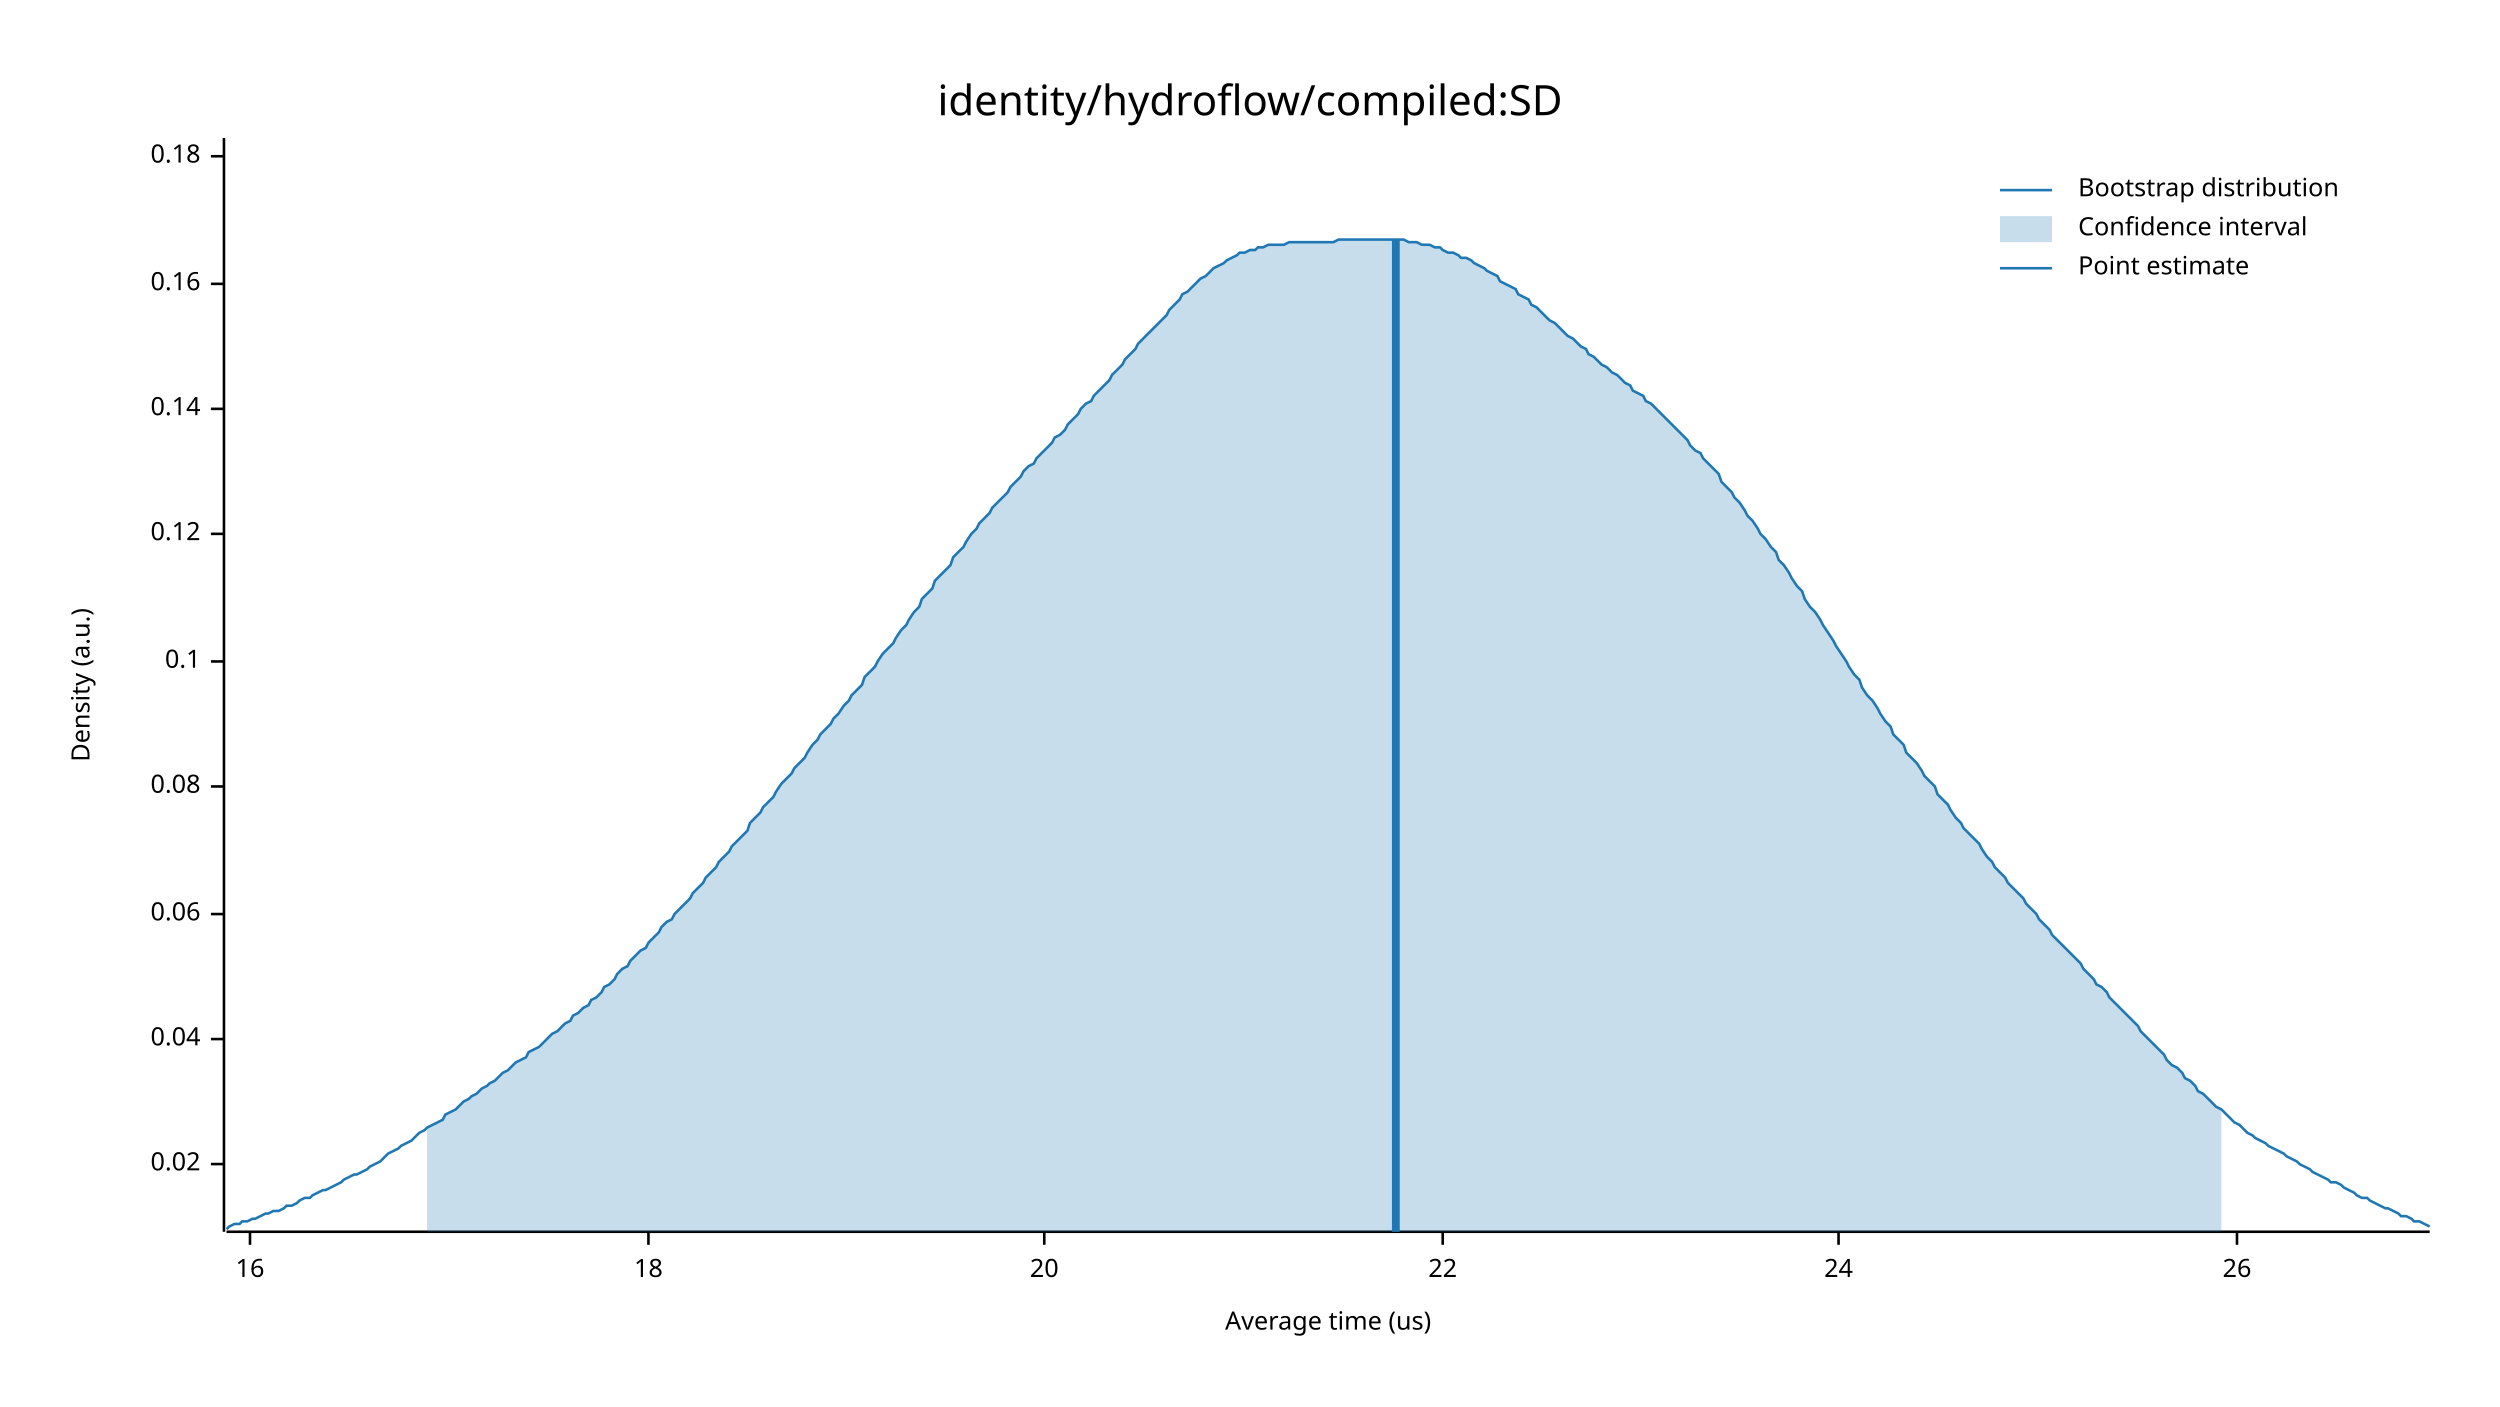
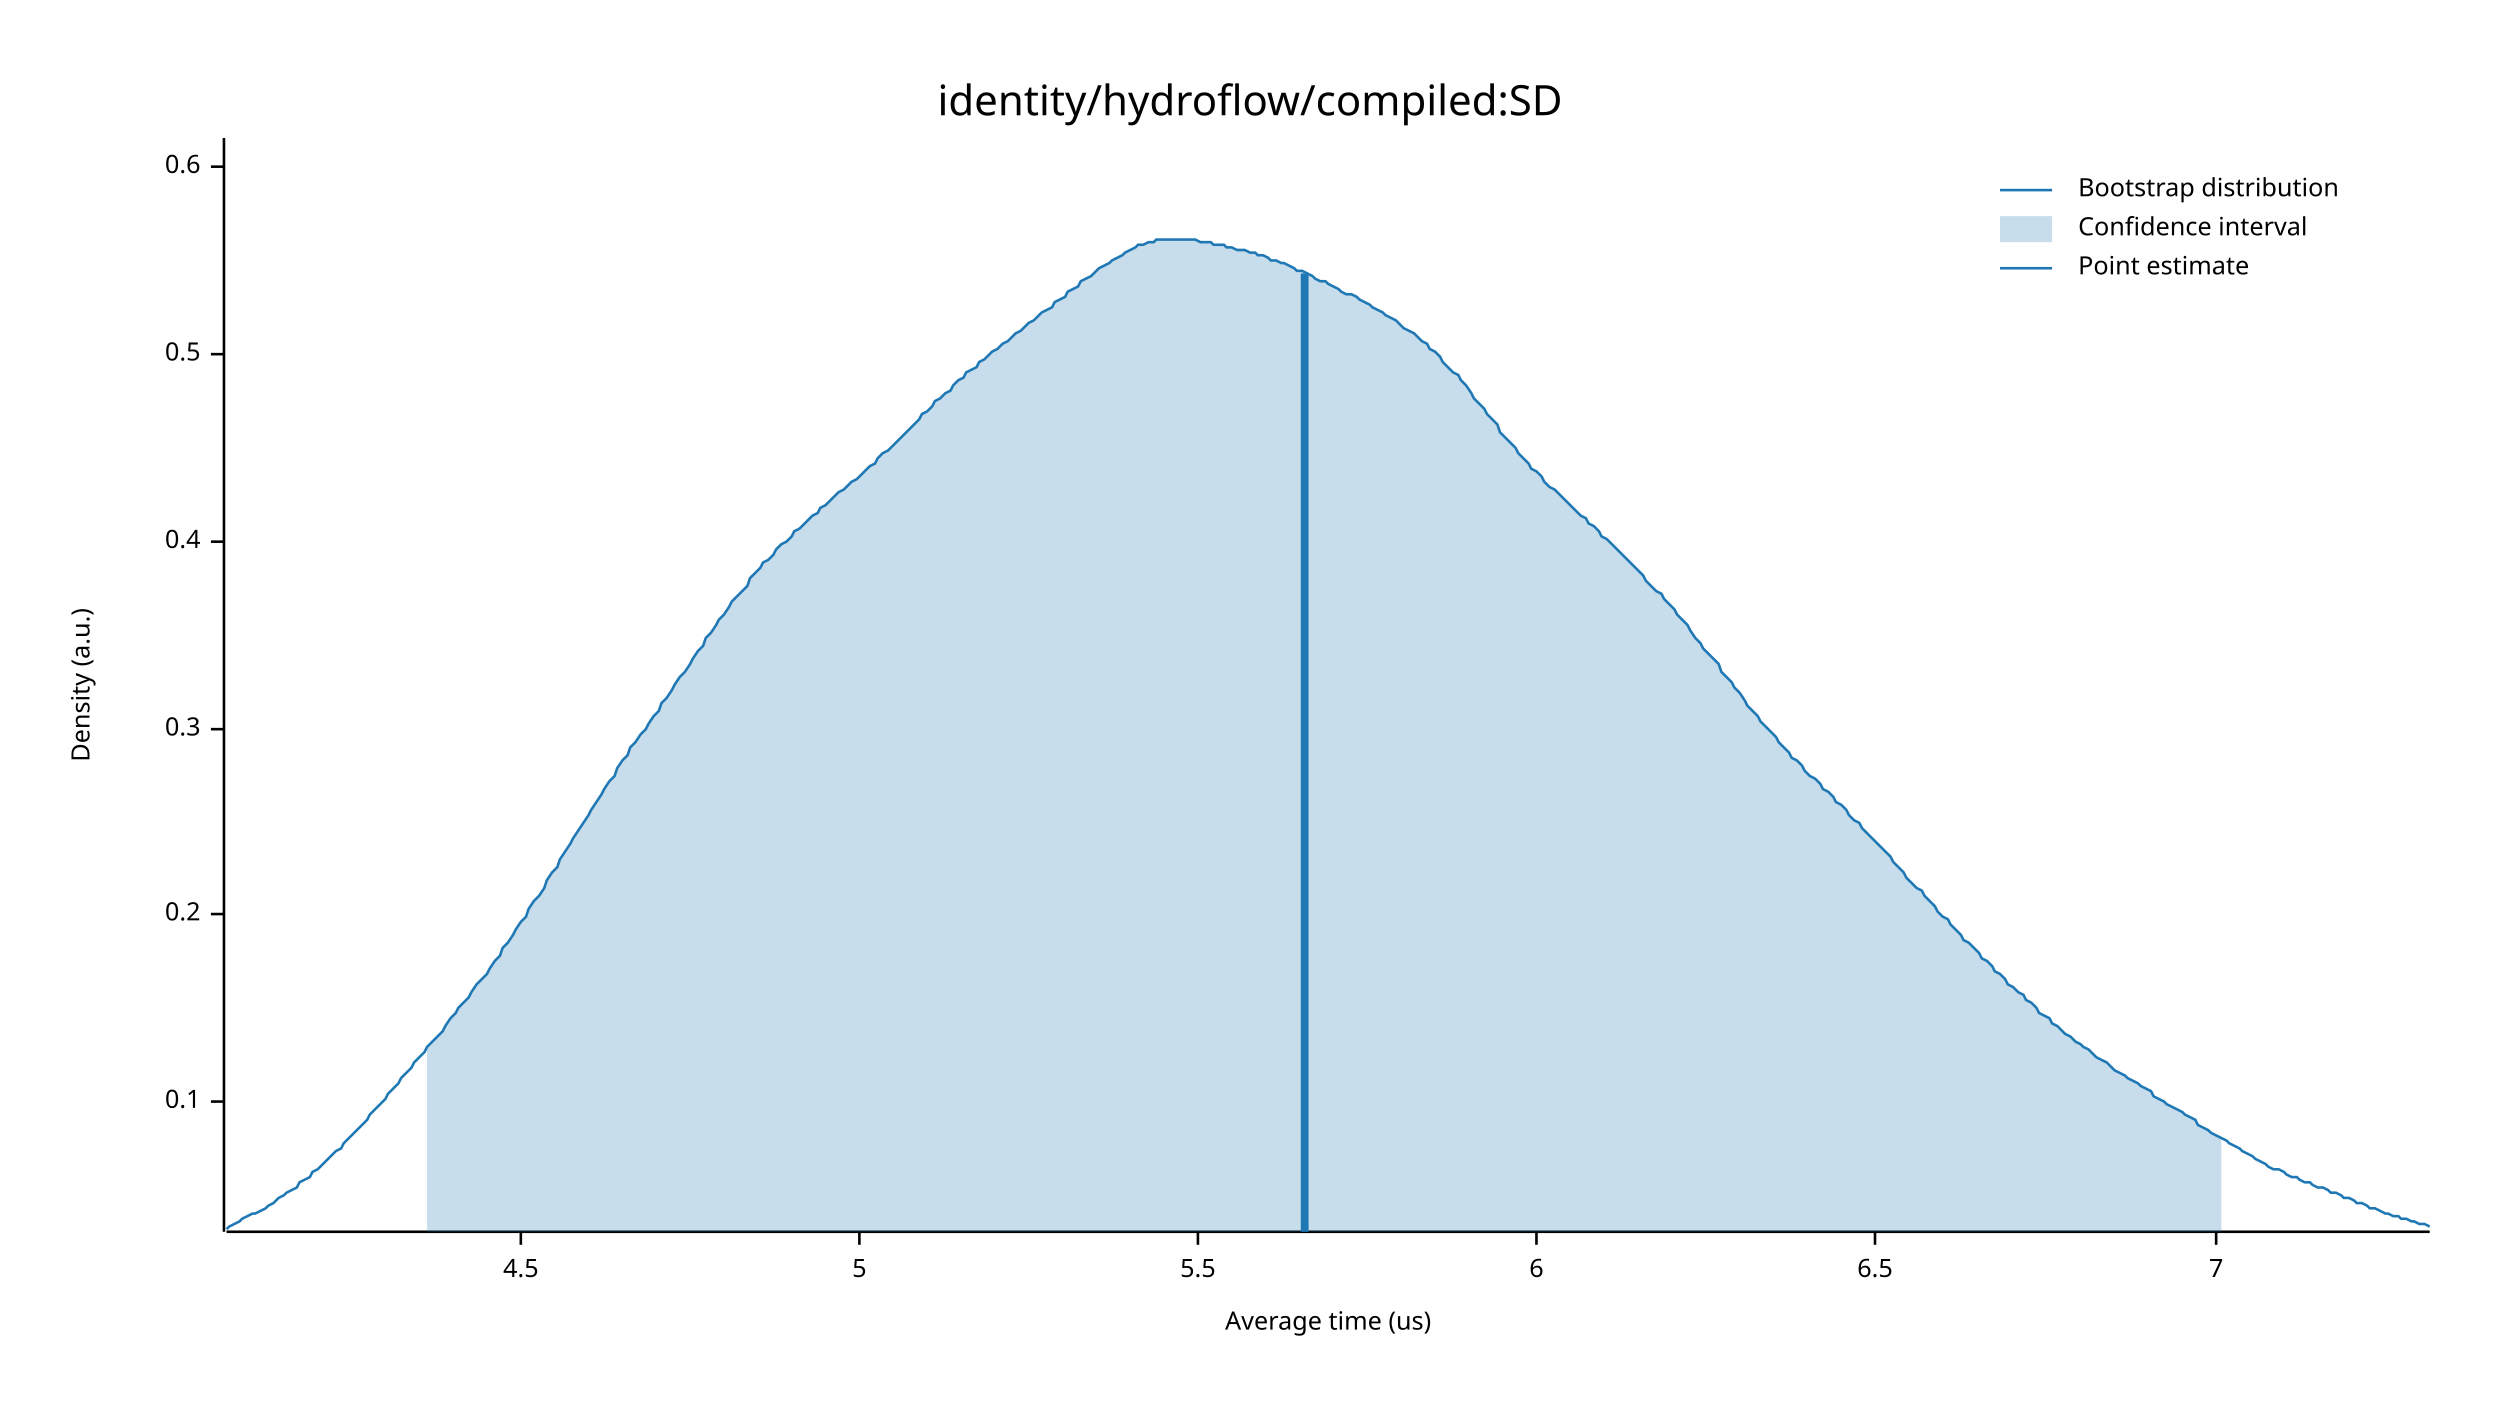
<svg xmlns="http://www.w3.org/2000/svg" width="960" height="540" viewBox="0 0 960 540">
  <text x="480" y="32" dy="0.76em" text-anchor="middle" font-family="sans-serif" font-size="16.129" opacity="1" fill="#000000">
identity/hydroflow/compiled:SD
</text>
  <text x="27" y="263" dy="0.76em" text-anchor="middle" font-family="sans-serif" font-size="9.677" opacity="1" fill="#000000" transform="rotate(270, 27, 263)">
Density (a.u.)
</text>
  <text x="510" y="513" dy="-0.5ex" text-anchor="middle" font-family="sans-serif" font-size="9.677" opacity="1" fill="#000000">
Average time (us)
</text>
  <polyline fill="none" opacity="1" stroke="#000000" stroke-width="1" points="86,53 86,473 " />
-   <text x="77" y="447" dy="0.5ex" text-anchor="end" font-family="sans-serif" font-size="9.677" opacity="1" fill="#000000">
- 0.02
+   <text x="77" y="423" dy="0.5ex" text-anchor="end" font-family="sans-serif" font-size="9.677" opacity="1" fill="#000000">
+ 0.1
</text>
-   <polyline fill="none" opacity="1" stroke="#000000" stroke-width="1" points="81,447 86,447 " />
-   <text x="77" y="399" dy="0.5ex" text-anchor="end" font-family="sans-serif" font-size="9.677" opacity="1" fill="#000000">
- 0.04
- </text>
-   <polyline fill="none" opacity="1" stroke="#000000" stroke-width="1" points="81,399 86,399 " />
+   <polyline fill="none" opacity="1" stroke="#000000" stroke-width="1" points="81,423 86,423 " />
  <text x="77" y="351" dy="0.5ex" text-anchor="end" font-family="sans-serif" font-size="9.677" opacity="1" fill="#000000">
- 0.06
+ 0.2
</text>
  <polyline fill="none" opacity="1" stroke="#000000" stroke-width="1" points="81,351 86,351 " />
-   <text x="77" y="302" dy="0.5ex" text-anchor="end" font-family="sans-serif" font-size="9.677" opacity="1" fill="#000000">
- 0.08
+   <text x="77" y="280" dy="0.5ex" text-anchor="end" font-family="sans-serif" font-size="9.677" opacity="1" fill="#000000">
+ 0.3
</text>
-   <polyline fill="none" opacity="1" stroke="#000000" stroke-width="1" points="81,302 86,302 " />
-   <text x="77" y="254" dy="0.5ex" text-anchor="end" font-family="sans-serif" font-size="9.677" opacity="1" fill="#000000">
- 0.1
+   <polyline fill="none" opacity="1" stroke="#000000" stroke-width="1" points="81,280 86,280 " />
+   <text x="77" y="208" dy="0.5ex" text-anchor="end" font-family="sans-serif" font-size="9.677" opacity="1" fill="#000000">
+ 0.4
</text>
-   <polyline fill="none" opacity="1" stroke="#000000" stroke-width="1" points="81,254 86,254 " />
-   <text x="77" y="205" dy="0.5ex" text-anchor="end" font-family="sans-serif" font-size="9.677" opacity="1" fill="#000000">
- 0.12
+   <polyline fill="none" opacity="1" stroke="#000000" stroke-width="1" points="81,208 86,208 " />
+   <text x="77" y="136" dy="0.5ex" text-anchor="end" font-family="sans-serif" font-size="9.677" opacity="1" fill="#000000">
+ 0.5
</text>
-   <polyline fill="none" opacity="1" stroke="#000000" stroke-width="1" points="81,205 86,205 " />
-   <text x="77" y="157" dy="0.5ex" text-anchor="end" font-family="sans-serif" font-size="9.677" opacity="1" fill="#000000">
- 0.14
+   <polyline fill="none" opacity="1" stroke="#000000" stroke-width="1" points="81,136 86,136 " />
+   <text x="77" y="64" dy="0.5ex" text-anchor="end" font-family="sans-serif" font-size="9.677" opacity="1" fill="#000000">
+ 0.6
</text>
-   <polyline fill="none" opacity="1" stroke="#000000" stroke-width="1" points="81,157 86,157 " />
-   <text x="77" y="109" dy="0.5ex" text-anchor="end" font-family="sans-serif" font-size="9.677" opacity="1" fill="#000000">
- 0.16
+   <polyline fill="none" opacity="1" stroke="#000000" stroke-width="1" points="81,64 86,64 " />
+   <polyline fill="none" opacity="1" stroke="#000000" stroke-width="1" points="87,473 933,473 " />
+   <text x="200" y="483" dy="0.76em" text-anchor="middle" font-family="sans-serif" font-size="9.677" opacity="1" fill="#000000">
+ 4.5
</text>
-   <polyline fill="none" opacity="1" stroke="#000000" stroke-width="1" points="81,109 86,109 " />
-   <text x="77" y="60" dy="0.5ex" text-anchor="end" font-family="sans-serif" font-size="9.677" opacity="1" fill="#000000">
- 0.18
+   <polyline fill="none" opacity="1" stroke="#000000" stroke-width="1" points="200,473 200,478 " />
+   <text x="330" y="483" dy="0.76em" text-anchor="middle" font-family="sans-serif" font-size="9.677" opacity="1" fill="#000000">
+ 5
</text>
-   <polyline fill="none" opacity="1" stroke="#000000" stroke-width="1" points="81,60 86,60 " />
-   <polyline fill="none" opacity="1" stroke="#000000" stroke-width="1" points="87,473 933,473 " />
-   <text x="96" y="483" dy="0.76em" text-anchor="middle" font-family="sans-serif" font-size="9.677" opacity="1" fill="#000000">
- 16
+   <polyline fill="none" opacity="1" stroke="#000000" stroke-width="1" points="330,473 330,478 " />
+   <text x="460" y="483" dy="0.76em" text-anchor="middle" font-family="sans-serif" font-size="9.677" opacity="1" fill="#000000">
+ 5.5
</text>
-   <polyline fill="none" opacity="1" stroke="#000000" stroke-width="1" points="96,473 96,478 " />
-   <text x="249" y="483" dy="0.76em" text-anchor="middle" font-family="sans-serif" font-size="9.677" opacity="1" fill="#000000">
- 18
+   <polyline fill="none" opacity="1" stroke="#000000" stroke-width="1" points="460,473 460,478 " />
+   <text x="590" y="483" dy="0.76em" text-anchor="middle" font-family="sans-serif" font-size="9.677" opacity="1" fill="#000000">
+ 6
</text>
-   <polyline fill="none" opacity="1" stroke="#000000" stroke-width="1" points="249,473 249,478 " />
-   <text x="401" y="483" dy="0.76em" text-anchor="middle" font-family="sans-serif" font-size="9.677" opacity="1" fill="#000000">
- 20
+   <polyline fill="none" opacity="1" stroke="#000000" stroke-width="1" points="590,473 590,478 " />
+   <text x="720" y="483" dy="0.76em" text-anchor="middle" font-family="sans-serif" font-size="9.677" opacity="1" fill="#000000">
+ 6.5
</text>
-   <polyline fill="none" opacity="1" stroke="#000000" stroke-width="1" points="401,473 401,478 " />
-   <text x="554" y="483" dy="0.76em" text-anchor="middle" font-family="sans-serif" font-size="9.677" opacity="1" fill="#000000">
- 22
+   <polyline fill="none" opacity="1" stroke="#000000" stroke-width="1" points="720,473 720,478 " />
+   <text x="851" y="483" dy="0.76em" text-anchor="middle" font-family="sans-serif" font-size="9.677" opacity="1" fill="#000000">
+ 7
</text>
-   <polyline fill="none" opacity="1" stroke="#000000" stroke-width="1" points="554,473 554,478 " />
-   <text x="706" y="483" dy="0.76em" text-anchor="middle" font-family="sans-serif" font-size="9.677" opacity="1" fill="#000000">
- 24
- </text>
-   <polyline fill="none" opacity="1" stroke="#000000" stroke-width="1" points="706,473 706,478 " />
-   <text x="859" y="483" dy="0.76em" text-anchor="middle" font-family="sans-serif" font-size="9.677" opacity="1" fill="#000000">
- 26
- </text>
-   <polyline fill="none" opacity="1" stroke="#000000" stroke-width="1" points="859,473 859,478 " />
-   <polyline fill="none" opacity="1" stroke="#1F78B4" stroke-width="1" points="87,472 88,471 90,470 92,470 93,469 95,469 97,468 98,468 100,467 102,466 103,466 105,465 107,465 109,464 110,463 112,463 114,462 115,461 117,460 119,460 120,459 122,458 124,457 125,457 127,456 129,455 131,454 132,453 134,452 136,451 137,451 139,450 141,449 142,448 144,447 146,446 148,444 149,443 151,442 153,441 154,440 156,439 158,438 159,437 161,435 163,434 164,433 166,432 168,431 170,430 171,428 173,427 175,426 176,425 178,423 180,422 181,421 183,420 185,418 187,417 188,416 190,415 192,413 193,412 195,411 197,409 198,408 200,407 202,406 203,404 205,403 207,402 209,400 210,399 212,397 214,396 215,395 217,393 219,392 220,390 222,389 224,387 226,386 227,384 229,383 231,381 232,379 234,378 236,376 237,374 239,372 241,371 242,369 244,367 246,365 248,364 249,362 251,360 253,358 254,356 256,354 258,353 259,351 261,349 263,347 265,345 266,343 268,341 270,339 271,337 273,335 275,333 276,331 278,329 280,327 281,325 283,323 285,321 287,319 288,316 290,314 292,312 293,310 295,308 297,306 298,304 300,301 302,299 304,297 305,295 307,293 309,291 310,289 312,286 314,284 315,282 317,280 319,278 320,276 322,274 324,271 326,269 327,267 329,265 331,263 332,260 334,258 336,256 337,254 339,251 341,249 343,247 344,245 346,242 348,240 349,238 351,235 353,233 354,230 356,228 358,226 359,223 361,221 363,219 365,217 366,214 368,212 370,210 371,208 373,205 375,203 376,201 378,199 380,197 381,195 383,193 385,191 387,189 388,187 390,185 392,183 393,181 395,179 397,178 398,176 400,174 402,172 404,170 405,168 407,167 409,165 410,163 412,161 414,159 415,157 417,155 419,154 420,152 422,150 424,148 426,146 427,144 429,142 431,140 432,138 434,136 436,134 437,132 439,130 441,128 443,126 444,125 446,123 448,121 449,119 451,117 453,115 454,113 456,112 458,110 459,109 461,107 463,106 465,104 466,103 468,102 470,101 471,100 473,99 475,98 476,97 478,97 480,96 482,96 483,95 485,95 487,94 488,94 490,94 492,94 493,94 495,93 497,93 498,93 500,93 502,93 504,93 505,93 507,93 509,93 510,93 512,93 514,92 515,92 517,92 519,92 521,92 522,92 524,92 526,92 527,92 529,92 531,92 532,92 534,92 536,92 537,92 539,92 541,93 543,93 544,93 546,94 548,94 549,94 551,95 553,95 554,96 556,97 558,97 560,98 561,99 563,99 565,100 566,101 568,102 570,103 571,104 573,105 575,106 576,108 578,109 580,110 582,111 583,113 585,114 587,115 588,117 590,118 592,120 593,121 595,123 597,124 599,126 600,127 602,129 604,130 605,131 607,133 609,134 610,136 612,137 614,139 615,140 617,141 619,143 621,144 622,145 624,147 626,148 627,150 629,151 631,152 632,154 634,155 636,157 638,159 639,160 641,162 643,164 644,165 646,167 648,169 649,171 651,173 653,174 654,176 656,178 658,180 660,182 661,185 663,187 665,189 666,191 668,193 670,196 671,198 673,200 675,203 676,205 678,207 680,210 682,212 683,215 685,217 687,220 688,222 690,225 692,227 693,230 695,233 697,235 699,238 700,240 702,243 704,246 705,248 707,251 709,254 710,256 712,259 714,261 715,264 717,267 719,269 721,272 722,274 724,277 726,279 727,282 729,284 731,286 732,289 734,291 736,293 738,296 739,298 741,300 743,302 744,305 746,307 748,309 749,311 751,314 753,316 754,318 756,320 758,322 760,324 761,326 763,329 765,331 766,333 768,335 770,337 771,339 773,341 775,343 777,345 778,347 780,349 782,351 783,353 785,355 787,357 788,359 790,361 792,363 793,364 795,366 797,368 799,370 800,372 802,374 804,376 805,378 807,379 809,381 810,383 812,385 814,387 816,389 817,390 819,392 821,394 822,396 824,398 826,400 827,401 829,403 831,405 832,407 834,409 836,410 838,412 839,414 841,415 843,417 844,419 846,420 848,422 849,423 851,425 853,426 855,428 856,429 858,431 860,432 861,433 863,435 865,436 866,437 868,438 870,439 871,440 873,441 875,442 877,443 878,444 880,445 882,446 883,447 885,448 887,449 888,450 890,451 892,452 894,453 895,454 897,454 899,455 900,456 902,457 904,458 905,459 907,460 909,460 910,461 912,462 914,463 916,464 917,464 919,465 921,466 922,467 924,467 926,468 927,469 929,469 931,470 933,471 " />
-   <polygon opacity="0.25" fill="#1F78B4" points="164,433 166,432 168,431 170,430 171,428 173,427 175,426 176,425 178,423 180,422 181,421 183,420 185,418 187,417 188,416 190,415 192,413 193,412 195,411 197,409 198,408 200,407 202,406 203,404 205,403 207,402 209,400 210,399 212,397 214,396 215,395 217,393 219,392 220,390 222,389 224,387 226,386 227,384 229,383 231,381 232,379 234,378 236,376 237,374 239,372 241,371 242,369 244,367 246,365 248,364 249,362 251,360 253,358 254,356 256,354 258,353 259,351 261,349 263,347 265,345 266,343 268,341 270,339 271,337 273,335 275,333 276,331 278,329 280,327 281,325 283,323 285,321 287,319 288,316 290,314 292,312 293,310 295,308 297,306 298,304 300,301 302,299 304,297 305,295 307,293 309,291 310,289 312,286 314,284 315,282 317,280 319,278 320,276 322,274 324,271 326,269 327,267 329,265 331,263 332,260 334,258 336,256 337,254 339,251 341,249 343,247 344,245 346,242 348,240 349,238 351,235 353,233 354,230 356,228 358,226 359,223 361,221 363,219 365,217 366,214 368,212 370,210 371,208 373,205 375,203 376,201 378,199 380,197 381,195 383,193 385,191 387,189 388,187 390,185 392,183 393,181 395,179 397,178 398,176 400,174 402,172 404,170 405,168 407,167 409,165 410,163 412,161 414,159 415,157 417,155 419,154 420,152 422,150 424,148 426,146 427,144 429,142 431,140 432,138 434,136 436,134 437,132 439,130 441,128 443,126 444,125 446,123 448,121 449,119 451,117 453,115 454,113 456,112 458,110 459,109 461,107 463,106 465,104 466,103 468,102 470,101 471,100 473,99 475,98 476,97 478,97 480,96 482,96 483,95 485,95 487,94 488,94 490,94 492,94 493,94 495,93 497,93 498,93 500,93 502,93 504,93 505,93 507,93 509,93 510,93 512,93 514,92 515,92 517,92 519,92 521,92 522,92 524,92 526,92 527,92 529,92 531,92 532,92 534,92 536,92 537,92 539,92 541,93 543,93 544,93 546,94 548,94 549,94 551,95 553,95 554,96 556,97 558,97 560,98 561,99 563,99 565,100 566,101 568,102 570,103 571,104 573,105 575,106 576,108 578,109 580,110 582,111 583,113 585,114 587,115 588,117 590,118 592,120 593,121 595,123 597,124 599,126 600,127 602,129 604,130 605,131 607,133 609,134 610,136 612,137 614,139 615,140 617,141 619,143 621,144 622,145 624,147 626,148 627,150 629,151 631,152 632,154 634,155 636,157 638,159 639,160 641,162 643,164 644,165 646,167 648,169 649,171 651,173 653,174 654,176 656,178 658,180 660,182 661,185 663,187 665,189 666,191 668,193 670,196 671,198 673,200 675,203 676,205 678,207 680,210 682,212 683,215 685,217 687,220 688,222 690,225 692,227 693,230 695,233 697,235 699,238 700,240 702,243 704,246 705,248 707,251 709,254 710,256 712,259 714,261 715,264 717,267 719,269 721,272 722,274 724,277 726,279 727,282 729,284 731,286 732,289 734,291 736,293 738,296 739,298 741,300 743,302 744,305 746,307 748,309 749,311 751,314 753,316 754,318 756,320 758,322 760,324 761,326 763,329 765,331 766,333 768,335 770,337 771,339 773,341 775,343 777,345 778,347 780,349 782,351 783,353 785,355 787,357 788,359 790,361 792,363 793,364 795,366 797,368 799,370 800,372 802,374 804,376 805,378 807,379 809,381 810,383 812,385 814,387 816,389 817,390 819,392 821,394 822,396 824,398 826,400 827,401 829,403 831,405 832,407 834,409 836,410 838,412 839,414 841,415 843,417 844,419 846,420 848,422 849,423 851,425 853,426 853,473 164,473 " />
-   <polyline fill="none" opacity="1" stroke="#1F78B4" stroke-width="3" points="536,473 536,92 " />
+   <polyline fill="none" opacity="1" stroke="#000000" stroke-width="1" points="851,473 851,478 " />
+   <polyline fill="none" opacity="1" stroke="#1F78B4" stroke-width="1" points="87,472 88,471 90,470 92,469 93,468 95,467 97,466 98,466 100,465 102,464 103,463 105,462 107,460 109,459 110,458 112,457 114,456 115,454 117,453 119,452 120,450 122,449 124,447 125,446 127,444 129,442 131,441 132,439 134,437 136,435 137,434 139,432 141,430 142,428 144,426 146,424 148,422 149,420 151,418 153,416 154,414 156,412 158,410 159,408 161,406 163,404 164,402 166,400 168,398 170,396 171,394 173,391 175,389 176,387 178,385 180,383 181,381 183,378 185,376 187,374 188,372 190,369 192,367 193,364 195,362 197,359 198,357 200,354 202,352 203,349 205,346 207,344 209,341 210,338 212,335 214,333 215,330 217,327 219,324 220,322 222,319 224,316 226,313 227,311 229,308 231,305 232,303 234,300 236,298 237,295 239,292 241,290 242,287 244,285 246,282 248,280 249,278 251,275 253,273 254,270 256,268 258,265 259,263 261,260 263,258 265,255 266,253 268,250 270,248 271,245 273,243 275,240 276,238 278,236 280,233 281,231 283,229 285,227 287,225 288,222 290,220 292,218 293,216 295,215 297,213 298,211 300,209 302,208 304,206 305,204 307,203 309,201 310,200 312,198 314,197 315,195 317,194 319,192 320,191 322,189 324,188 326,186 327,185 329,184 331,182 332,181 334,179 336,178 337,176 339,174 341,173 343,171 344,170 346,168 348,166 349,165 351,163 353,161 354,159 356,158 358,156 359,154 361,153 363,151 365,150 366,148 368,146 370,145 371,143 373,142 375,141 376,139 378,138 380,136 381,135 383,134 385,132 387,131 388,130 390,128 392,127 393,126 395,124 397,123 398,122 400,120 402,119 404,118 405,116 407,115 409,114 410,112 412,111 414,110 415,108 417,107 419,106 420,105 422,103 424,102 426,101 427,100 429,99 431,98 432,97 434,96 436,95 437,94 439,94 441,93 443,93 444,92 446,92 448,92 449,92 451,92 453,92 454,92 456,92 458,92 459,92 461,93 463,93 465,93 466,94 468,94 470,94 471,95 473,95 475,96 476,96 478,96 480,97 482,97 483,98 485,98 487,99 488,100 490,100 492,101 493,101 495,102 497,103 498,104 500,104 502,105 504,106 505,107 507,108 509,108 510,109 512,110 514,111 515,112 517,113 519,113 521,114 522,115 524,116 526,117 527,118 529,119 531,120 532,121 534,122 536,123 537,124 539,126 541,127 543,128 544,129 546,131 548,132 549,134 551,135 553,137 554,139 556,141 558,143 560,144 561,146 563,148 565,151 566,153 568,155 570,157 571,159 573,161 575,163 576,166 578,168 580,170 582,172 583,174 585,176 587,178 588,180 590,181 592,183 593,185 595,187 597,188 599,190 600,191 602,193 604,195 605,196 607,198 609,199 610,201 612,202 614,204 615,206 617,207 619,209 621,211 622,212 624,214 626,216 627,217 629,219 631,221 632,223 634,225 636,227 638,228 639,230 641,232 643,234 644,236 646,238 648,240 649,242 651,245 653,247 654,249 656,251 658,253 660,255 661,258 663,260 665,262 666,264 668,266 670,269 671,271 673,273 675,275 676,277 678,279 680,281 682,283 683,285 685,287 687,289 688,291 690,292 692,294 693,296 695,298 697,299 699,301 700,303 702,304 704,306 705,308 707,309 709,311 710,313 712,315 714,316 715,318 717,320 719,322 721,324 722,325 724,327 726,329 727,331 729,333 731,335 732,337 734,339 736,341 738,342 739,344 741,346 743,348 744,350 746,352 748,353 749,355 751,357 753,359 754,361 756,362 758,364 760,366 761,368 763,369 765,371 766,373 768,374 770,376 771,378 773,379 775,381 777,382 778,384 780,385 782,387 783,389 785,390 787,391 788,393 790,394 792,396 793,397 795,398 797,400 799,401 800,402 802,403 804,405 805,406 807,407 809,408 810,409 812,411 814,412 816,413 817,414 819,415 821,416 822,417 824,418 826,419 827,421 829,422 831,423 832,424 834,425 836,426 838,427 839,428 841,429 843,430 844,432 846,433 848,434 849,435 851,436 853,437 855,438 856,439 858,440 860,441 861,442 863,443 865,444 866,445 868,446 870,447 871,448 873,449 875,449 877,450 878,451 880,452 882,452 883,453 885,454 887,454 888,455 890,456 892,456 894,457 895,458 897,458 899,459 900,460 902,460 904,461 905,462 907,462 909,463 910,464 912,464 914,465 916,466 917,466 919,467 921,467 922,468 924,468 926,469 927,469 929,470 931,470 933,471 " />
+   <polygon opacity="0.25" fill="#1F78B4" points="164,402 166,400 168,398 170,396 171,394 173,391 175,389 176,387 178,385 180,383 181,381 183,378 185,376 187,374 188,372 190,369 192,367 193,364 195,362 197,359 198,357 200,354 202,352 203,349 205,346 207,344 209,341 210,338 212,335 214,333 215,330 217,327 219,324 220,322 222,319 224,316 226,313 227,311 229,308 231,305 232,303 234,300 236,298 237,295 239,292 241,290 242,287 244,285 246,282 248,280 249,278 251,275 253,273 254,270 256,268 258,265 259,263 261,260 263,258 265,255 266,253 268,250 270,248 271,245 273,243 275,240 276,238 278,236 280,233 281,231 283,229 285,227 287,225 288,222 290,220 292,218 293,216 295,215 297,213 298,211 300,209 302,208 304,206 305,204 307,203 309,201 310,200 312,198 314,197 315,195 317,194 319,192 320,191 322,189 324,188 326,186 327,185 329,184 331,182 332,181 334,179 336,178 337,176 339,174 341,173 343,171 344,170 346,168 348,166 349,165 351,163 353,161 354,159 356,158 358,156 359,154 361,153 363,151 365,150 366,148 368,146 370,145 371,143 373,142 375,141 376,139 378,138 380,136 381,135 383,134 385,132 387,131 388,130 390,128 392,127 393,126 395,124 397,123 398,122 400,120 402,119 404,118 405,116 407,115 409,114 410,112 412,111 414,110 415,108 417,107 419,106 420,105 422,103 424,102 426,101 427,100 429,99 431,98 432,97 434,96 436,95 437,94 439,94 441,93 443,93 444,92 446,92 448,92 449,92 451,92 453,92 454,92 456,92 458,92 459,92 461,93 463,93 465,93 466,94 468,94 470,94 471,95 473,95 475,96 476,96 478,96 480,97 482,97 483,98 485,98 487,99 488,100 490,100 492,101 493,101 495,102 497,103 498,104 500,104 502,105 504,106 505,107 507,108 509,108 510,109 512,110 514,111 515,112 517,113 519,113 521,114 522,115 524,116 526,117 527,118 529,119 531,120 532,121 534,122 536,123 537,124 539,126 541,127 543,128 544,129 546,131 548,132 549,134 551,135 553,137 554,139 556,141 558,143 560,144 561,146 563,148 565,151 566,153 568,155 570,157 571,159 573,161 575,163 576,166 578,168 580,170 582,172 583,174 585,176 587,178 588,180 590,181 592,183 593,185 595,187 597,188 599,190 600,191 602,193 604,195 605,196 607,198 609,199 610,201 612,202 614,204 615,206 617,207 619,209 621,211 622,212 624,214 626,216 627,217 629,219 631,221 632,223 634,225 636,227 638,228 639,230 641,232 643,234 644,236 646,238 648,240 649,242 651,245 653,247 654,249 656,251 658,253 660,255 661,258 663,260 665,262 666,264 668,266 670,269 671,271 673,273 675,275 676,277 678,279 680,281 682,283 683,285 685,287 687,289 688,291 690,292 692,294 693,296 695,298 697,299 699,301 700,303 702,304 704,306 705,308 707,309 709,311 710,313 712,315 714,316 715,318 717,320 719,322 721,324 722,325 724,327 726,329 727,331 729,333 731,335 732,337 734,339 736,341 738,342 739,344 741,346 743,348 744,350 746,352 748,353 749,355 751,357 753,359 754,361 756,362 758,364 760,366 761,368 763,369 765,371 766,373 768,374 770,376 771,378 773,379 775,381 777,382 778,384 780,385 782,387 783,389 785,390 787,391 788,393 790,394 792,396 793,397 795,398 797,400 799,401 800,402 802,403 804,405 805,406 807,407 809,408 810,409 812,411 814,412 816,413 817,414 819,415 821,416 822,417 824,418 826,419 827,421 829,422 831,423 832,424 834,425 836,426 838,427 839,428 841,429 843,430 844,432 846,433 848,434 849,435 851,436 853,437 853,473 164,473 " />
+   <polyline fill="none" opacity="1" stroke="#1F78B4" stroke-width="3" points="501,473 501,105 " />
  <text x="798" y="68" dy="0.76em" text-anchor="start" font-family="sans-serif" font-size="9.677" opacity="1" fill="#000000">
Bootstrap distribution
</text>
  <text x="798" y="83" dy="0.76em" text-anchor="start" font-family="sans-serif" font-size="9.677" opacity="1" fill="#000000">
Confidence interval
</text>
  <text x="798" y="98" dy="0.76em" text-anchor="start" font-family="sans-serif" font-size="9.677" opacity="1" fill="#000000">
Point estimate
</text>
  <polyline fill="none" opacity="1" stroke="#1F78B4" stroke-width="1" points="768,73 788,73 " />
  <rect x="768" y="83" width="20" height="10" opacity="0.25" fill="#1F78B4" stroke="none" />
  <polyline fill="none" opacity="1" stroke="#1F78B4" stroke-width="1" points="768,103 788,103 " />
</svg>
